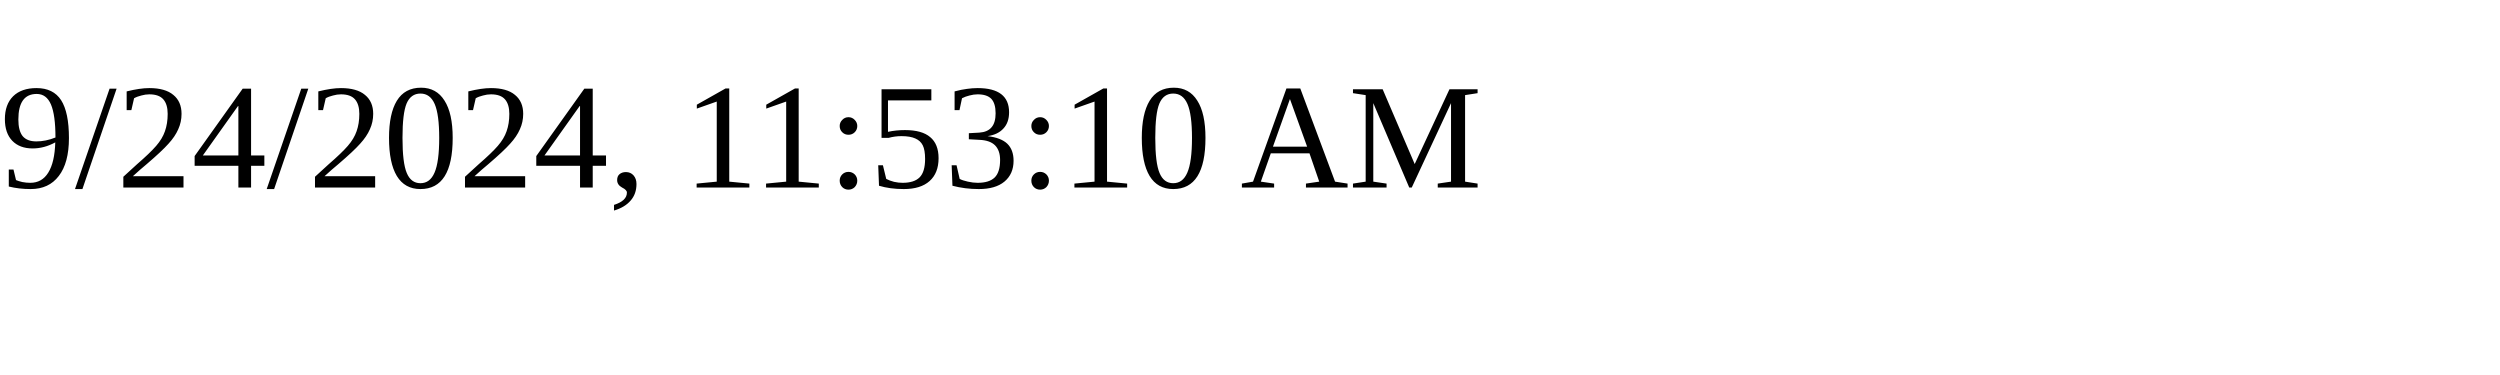
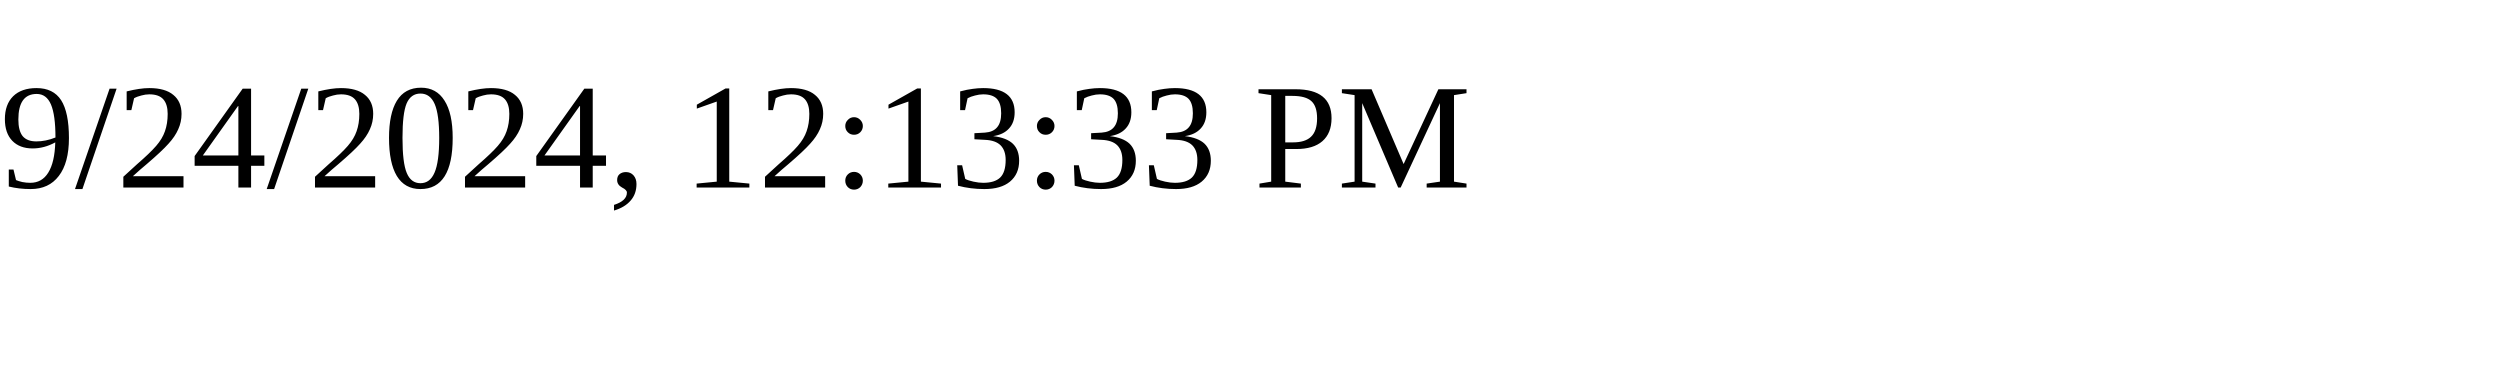
<svg xmlns="http://www.w3.org/2000/svg" height="30" width="200">
-   <text x="0" y="15">9/24/2024, 11:53:10 AM</text>
+   <text x="0" y="15">9/24/2024, 12:13:33 PM</text>
</svg>
